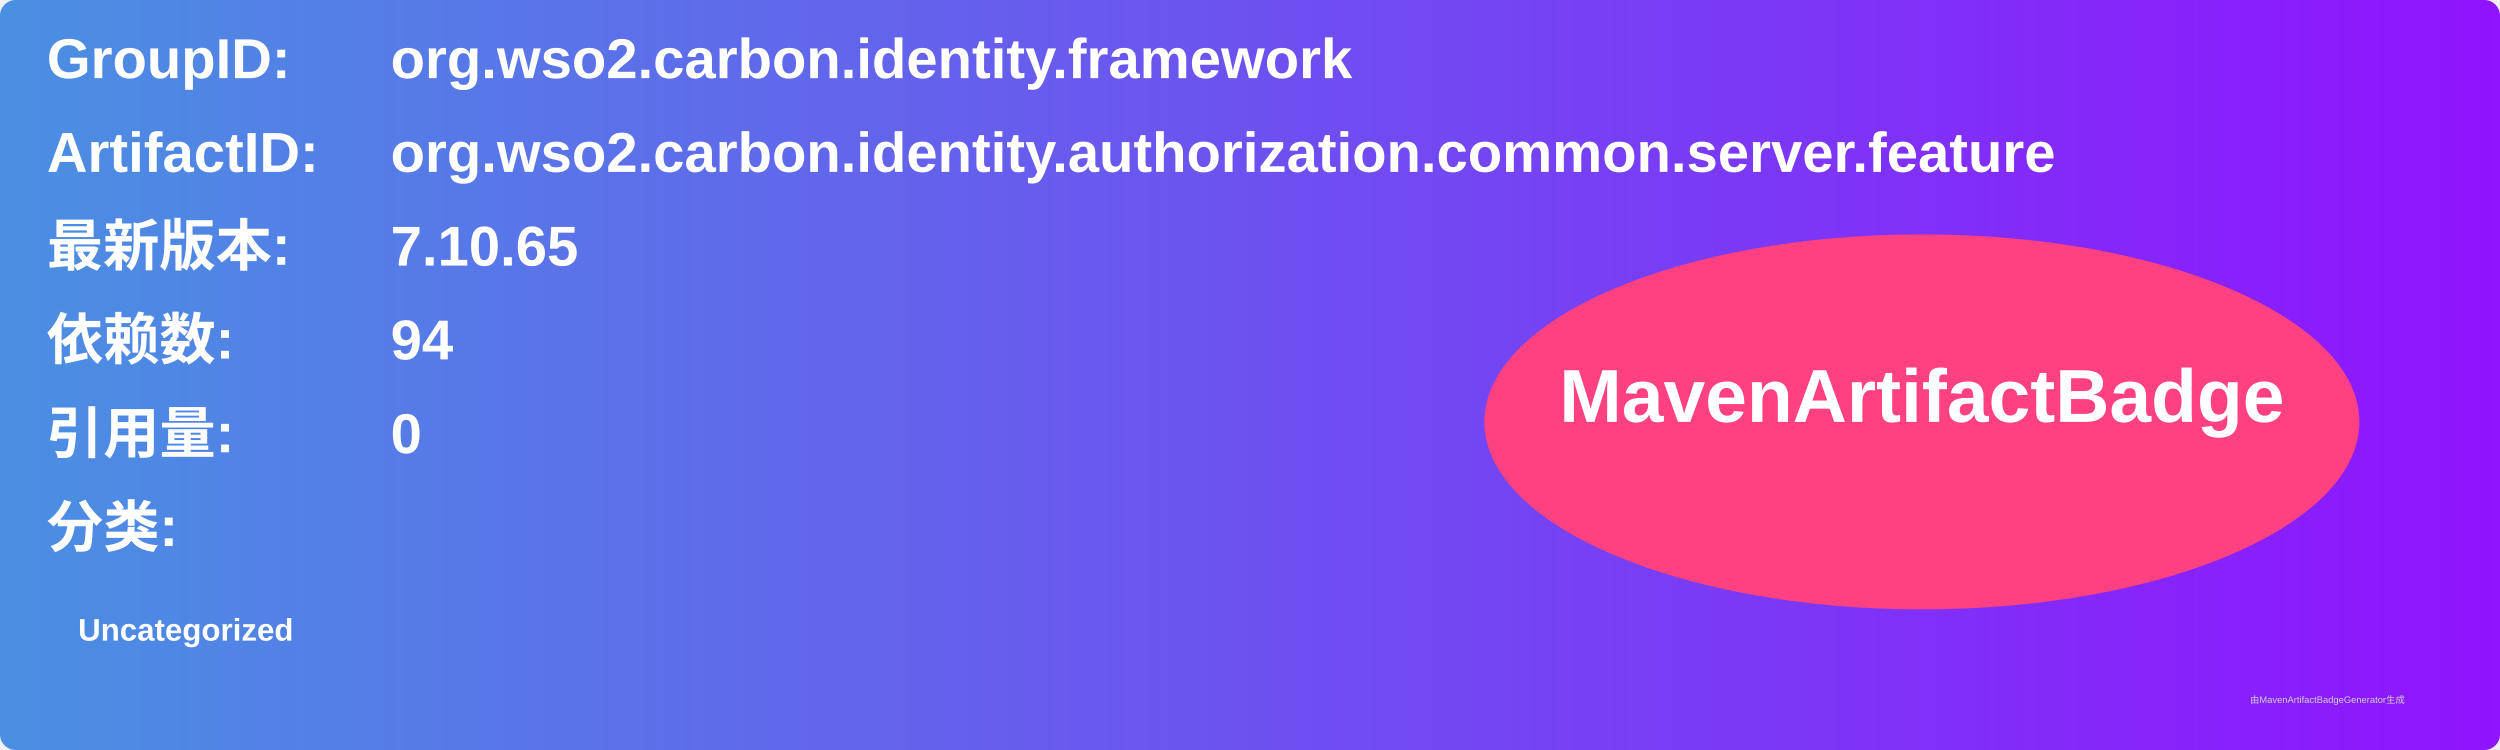
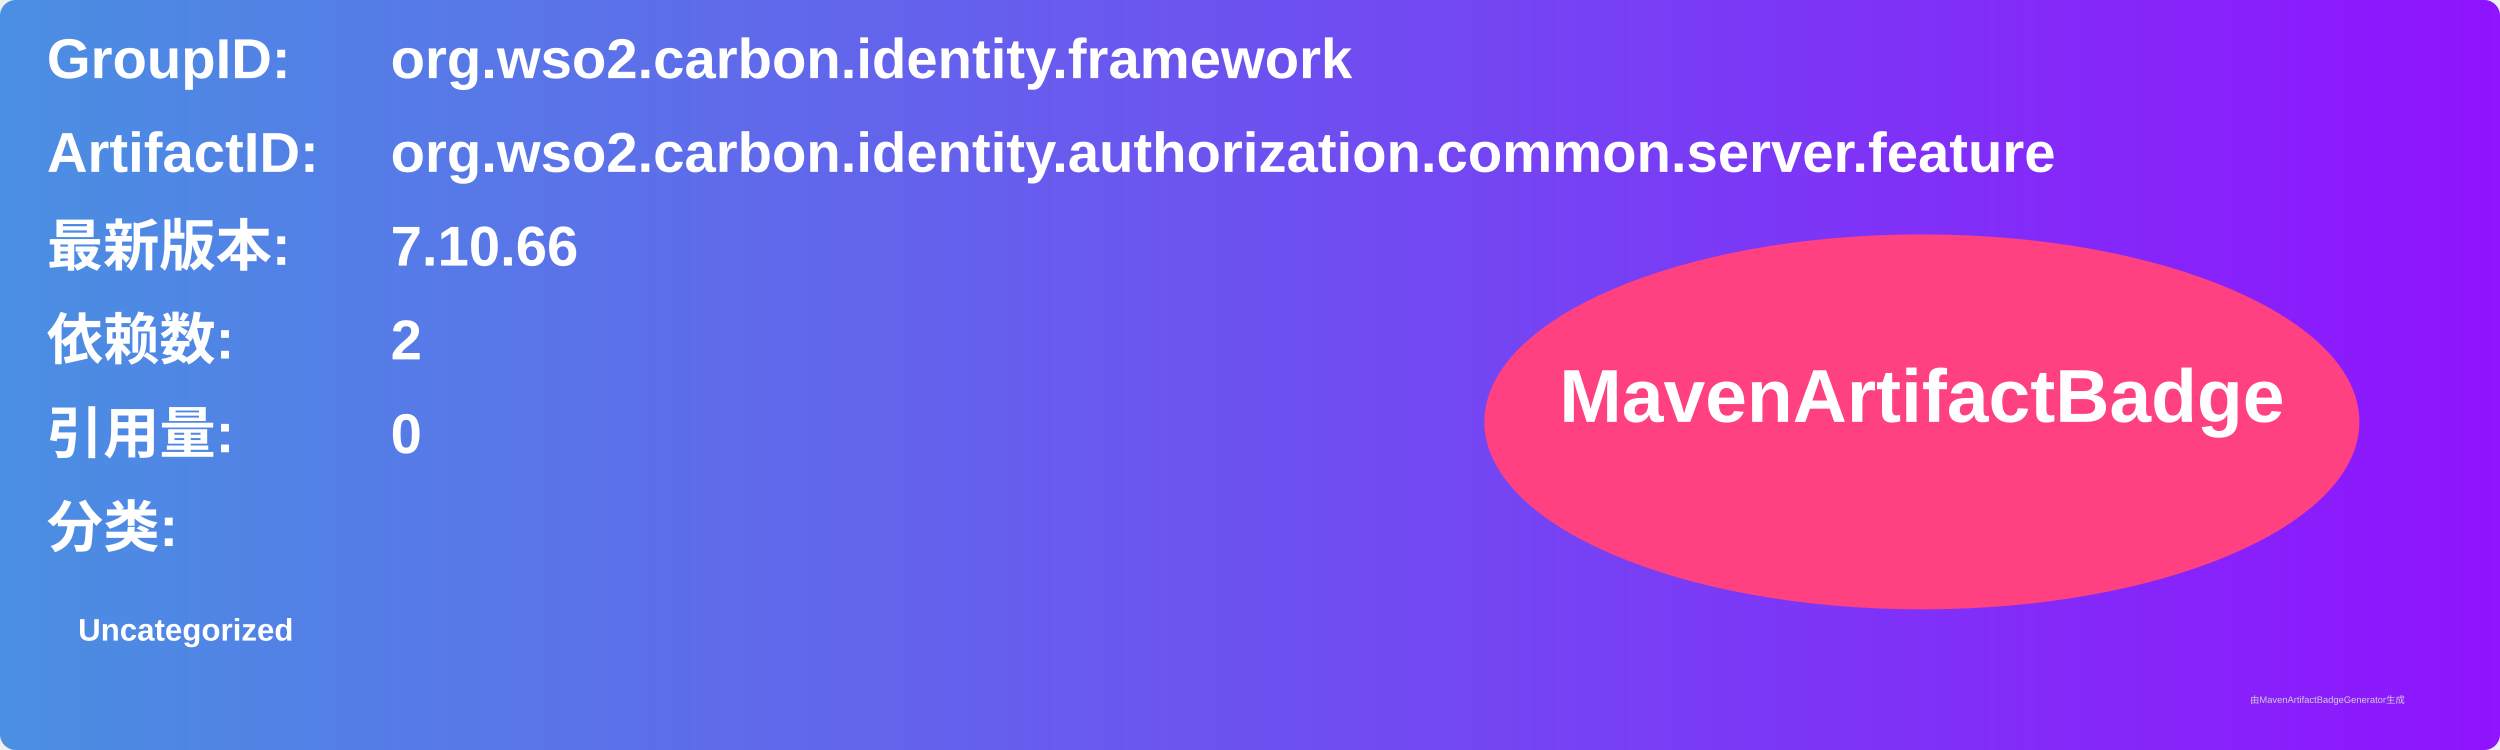
<svg xmlns="http://www.w3.org/2000/svg" width="800" height="240" viewBox="0 0 800 240">
  <linearGradient id="grad" x1="0%" y1="0%" x2="100%" y2="0%">
    <stop offset="0%" stop-color="#4a90e2" />
    <stop offset="100%" stop-color="#9013fe" />
  </linearGradient>
  <rect width="100%" height="100%" rx="5" ry="5" fill="url(#grad)" />
  <g transform="translate(15, 15)">
    <text x="0" y="10" font-family="Arial" font-size="18" fill="white" font-weight="bold" width="260">GroupID:</text>
    <text x="110" y="10" font-family="Arial" font-size="18" fill="white" font-weight="bold" width="460">org.wso2.carbon.identity.framework</text>
    <text x="0" y="40" font-family="Arial" font-size="18" fill="white" font-weight="bold" width="260">ArtifactID:</text>
    <text x="110" y="40" font-family="Arial" font-size="18" fill="white" font-weight="bold" width="460">org.wso2.carbon.identity.authorization.common.server.feature</text>
    <text x="0" y="70" font-family="Arial" font-size="18" fill="white" font-weight="bold">最新版本:</text>
    <text x="110" y="70" font-family="Arial" font-size="18" fill="white" font-weight="bold">
-       <tspan font-weight="bold">7.10.65</tspan>
+       <tspan font-weight="bold">7.10.66</tspan>
    </text>
    <text x="0" y="100" font-family="Arial" font-size="18" fill="white" font-weight="bold">依赖数: </text>
    <text x="110" y="100" font-family="Arial" font-size="18" fill="white">
-       <tspan font-weight="bold">94</tspan>
+       <tspan font-weight="bold">2</tspan>
    </text>
    <text x="0" y="130" font-family="Arial" font-size="18" fill="white" font-weight="bold">引用量: </text>
    <text x="110" y="130" font-family="Arial" font-size="18" fill="white">
      <tspan font-weight="bold">0</tspan>
    </text>
    <text x="0" y="160" font-family="Arial" font-size="18" fill="white" font-weight="bold">分类:</text>
    <text x="10" y="190" font-family="Arial" font-size="10" fill="white">
      <tspan font-weight="bold">Uncategorized</tspan>
    </text>
    <ellipse cx="600" cy="120" rx="140" ry="60" fill="#ff4081" />
    <text x="600" y="120" text-anchor="middle" font-family="Arial" font-size="24" fill="white" font-weight="bold">MavenArtifactBadge</text>
  </g>
  <text x="720" y="225" font-family="Arial" font-size="3" fill="#d0d0d0">由MavenArtifactBadgeGenerator生成</text>
</svg>
